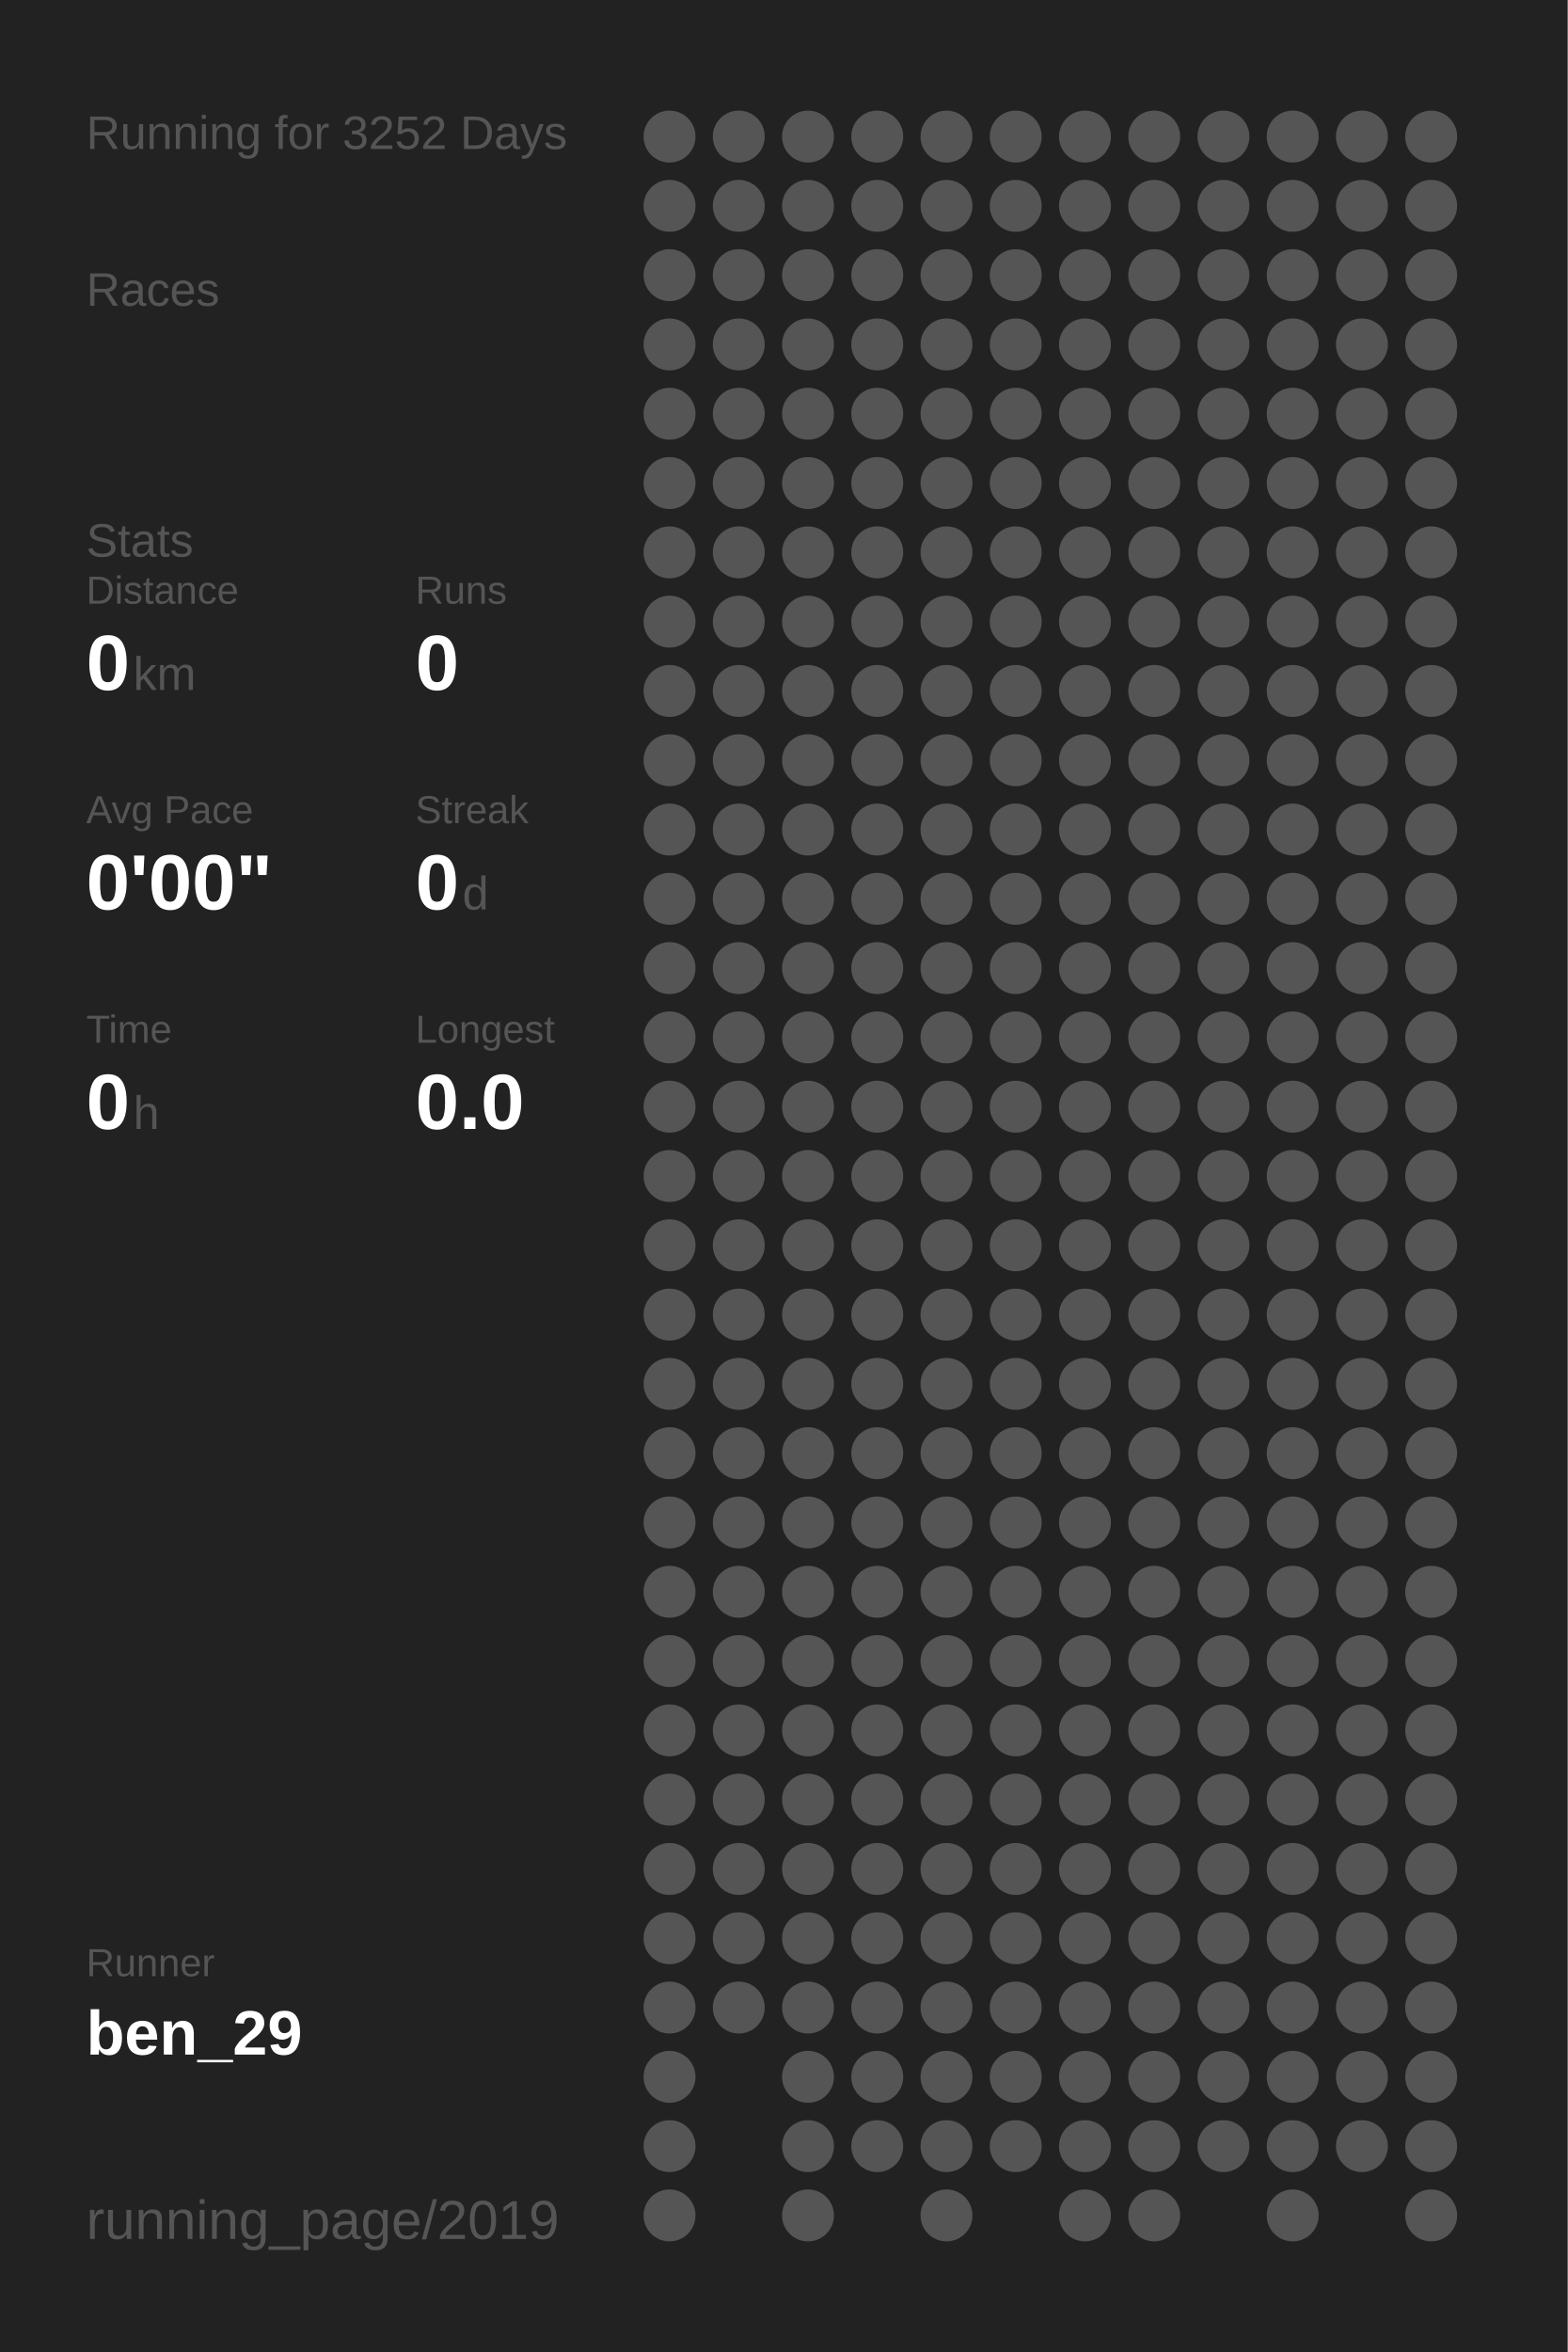
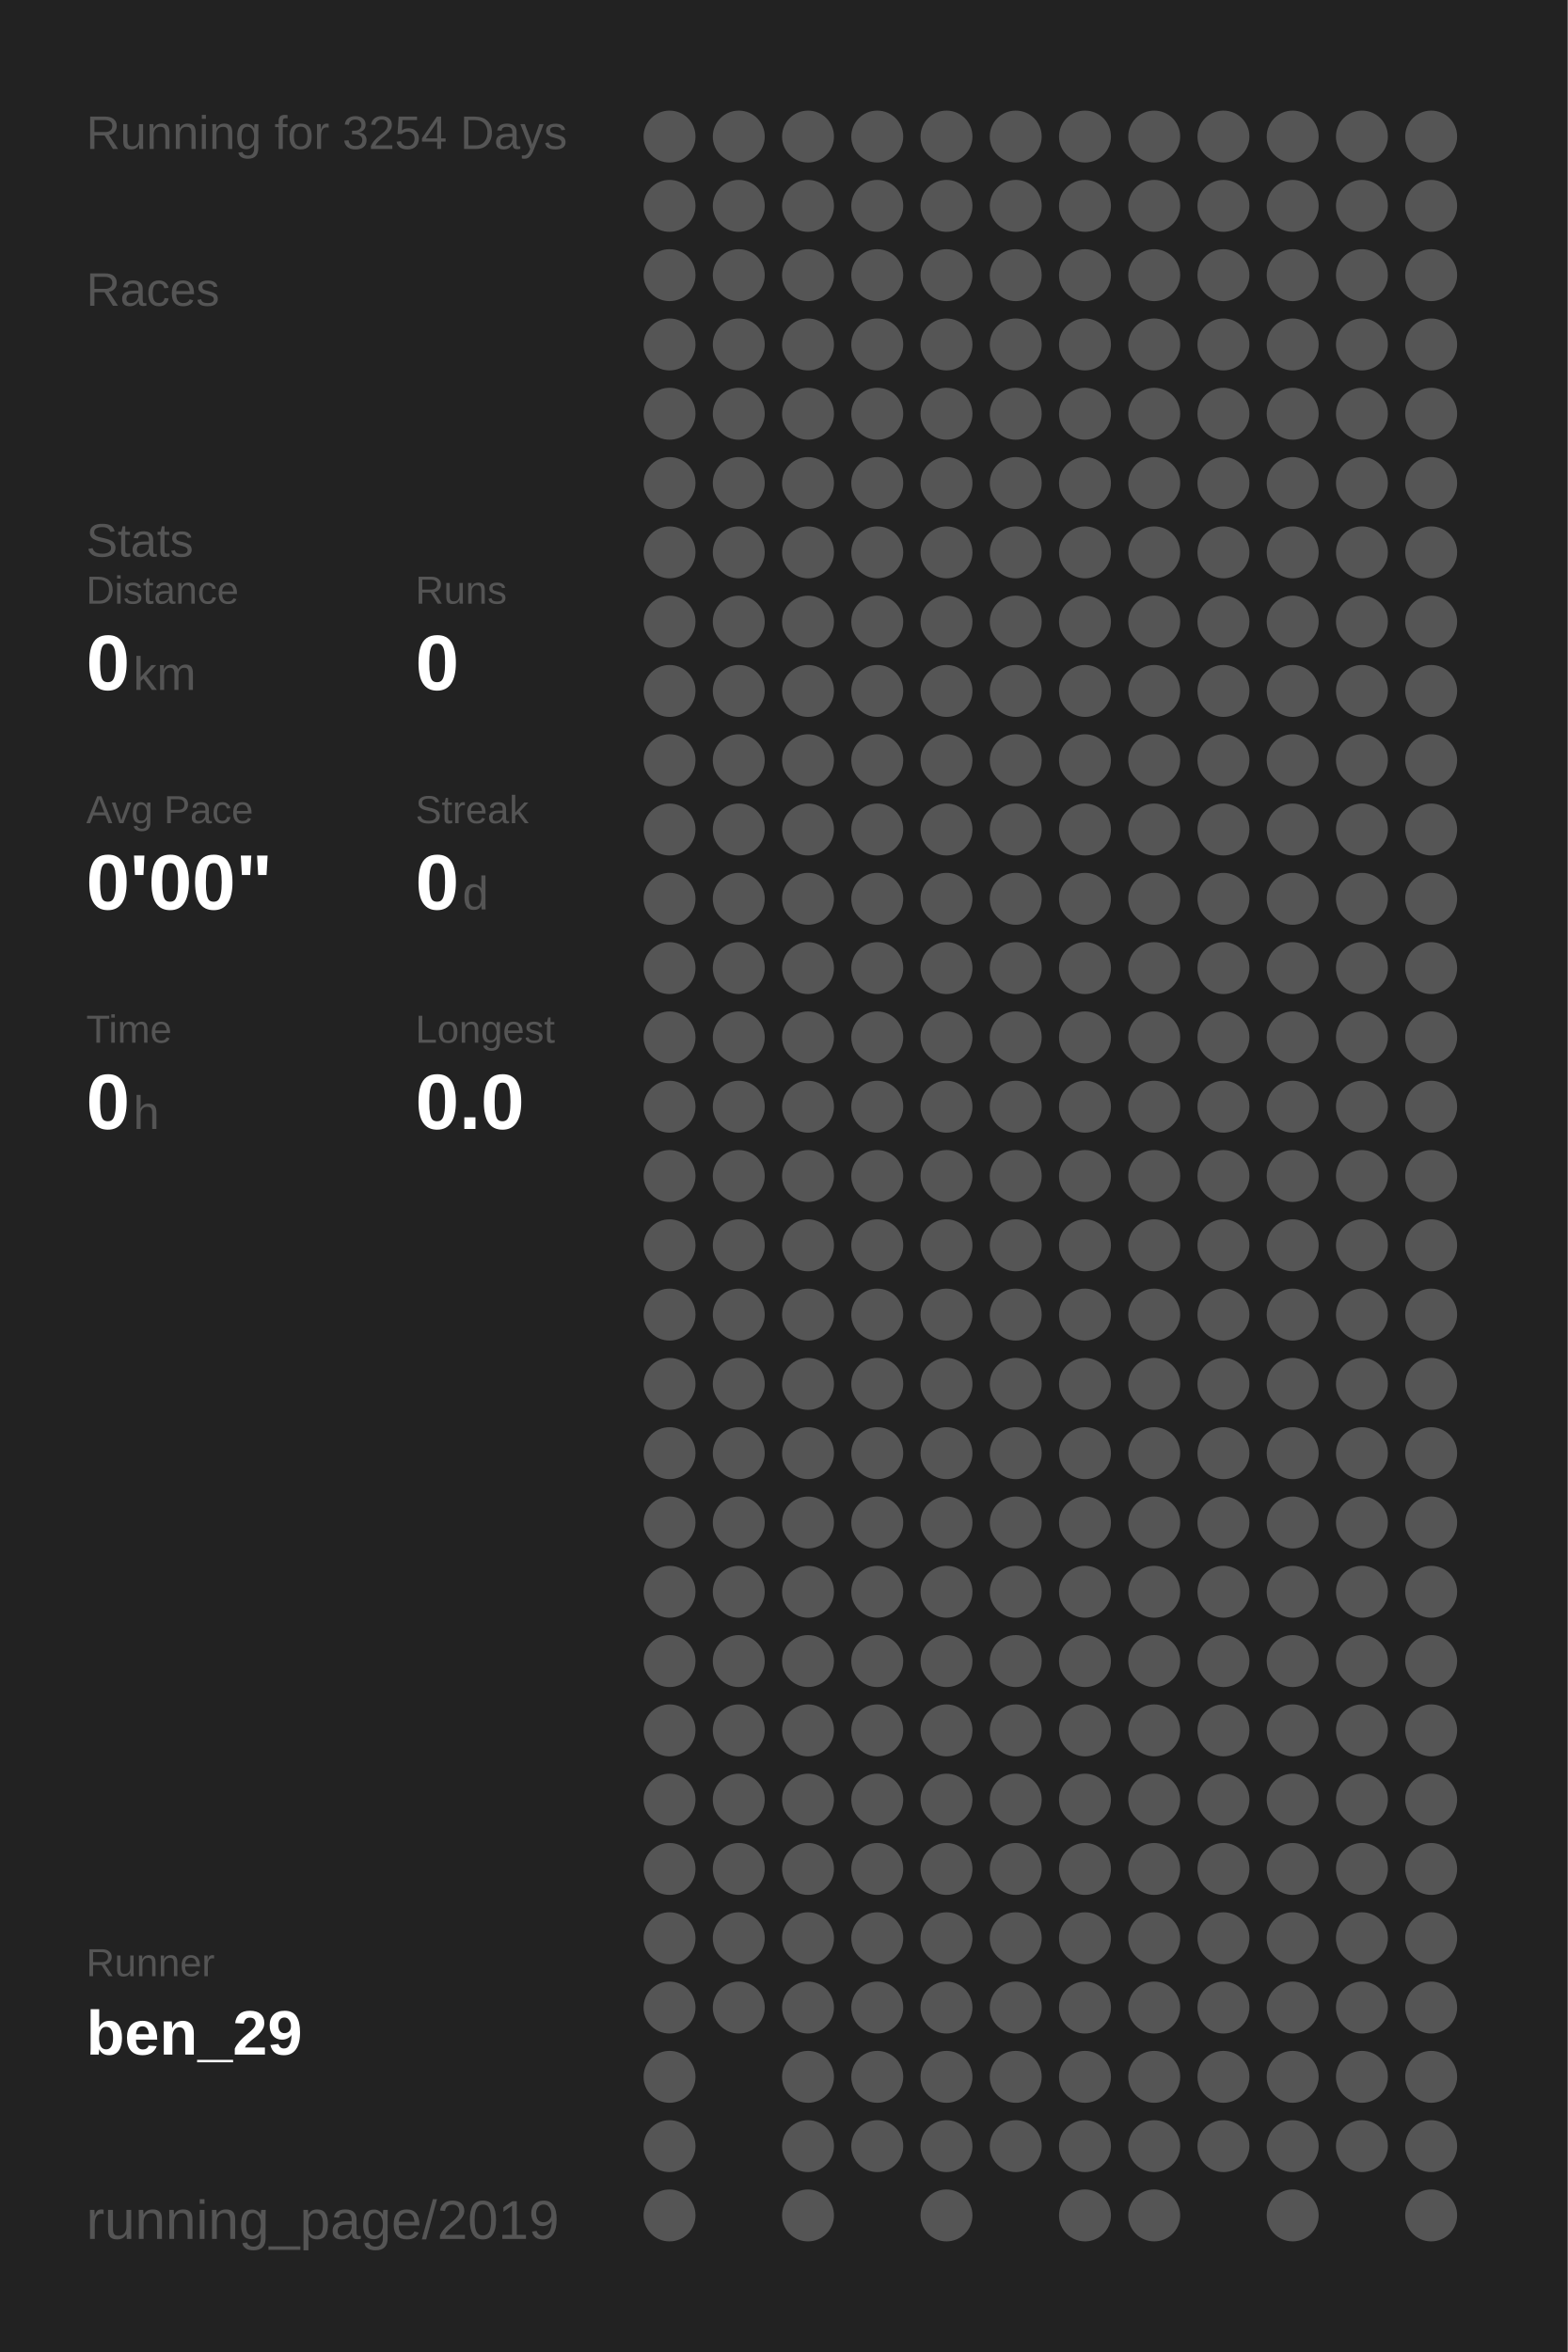
<svg xmlns="http://www.w3.org/2000/svg" baseProfile="full" height="300mm" version="1.1" viewBox="0,0,200,300" width="200mm">
  <defs />
  <rect fill="#222222" height="300" width="200" x="0" y="0" />
-   <text fill="#555555" style="font-size:6px; font-family:Arial;" x="11" y="19">Running for 3252 Days</text>
+   <text fill="#555555" style="font-size:6px; font-family:Arial;" x="11" y="19">Running for 3254 Days</text>
  <text fill="#555555" style="font-size:6px; font-family:Arial;" x="11" y="39">Races</text>
  <text fill="#555555" style="font-size:6px; font-family:Arial;" x="11" y="71">Stats</text>
  <text fill="#555555" style="font-size:5px; font-family:Arial;" x="11" y="77">Distance</text>
  <text fill="#FFFFFF" style="font-size:10px; font-family:Arial; font-weight:bold;" x="11" y="88">0</text>
  <text fill="#555555" style="font-size:6px; font-family:Arial;" x="17" y="88">km</text>
  <text fill="#555555" style="font-size:5px; font-family:Arial;" x="53" y="77">Runs</text>
  <text fill="#FFFFFF" style="font-size:10px; font-family:Arial; font-weight:bold;" x="53" y="88">0</text>
  <text fill="#555555" style="font-size:5px; font-family:Arial;" x="11" y="105">Avg Pace</text>
  <text fill="#FFFFFF" style="font-size:10px; font-family:Arial; font-weight:bold;" x="11" y="116">0'00"</text>
  <text fill="#555555" style="font-size:5px; font-family:Arial;" x="53" y="105">Streak</text>
  <text fill="#FFFFFF" style="font-size:10px; font-family:Arial; font-weight:bold;" x="53" y="116">0</text>
  <text fill="#555555" style="font-size:6px; font-family:Arial;" x="59" y="116">d</text>
  <text fill="#555555" style="font-size:5px; font-family:Arial;" x="11" y="133">Time</text>
  <text fill="#FFFFFF" style="font-size:10px; font-family:Arial; font-weight:bold;" x="11" y="144">0</text>
  <text fill="#555555" style="font-size:6px; font-family:Arial;" x="17" y="144">h</text>
  <text fill="#555555" style="font-size:5px; font-family:Arial;" x="53" y="133">Longest</text>
  <text fill="#FFFFFF" style="font-size:10px; font-family:Arial; font-weight:bold;" x="53" y="144">0.0</text>
  <text fill="#555555" style="font-size:5px; font-family:Arial;" x="11" y="252.065">Runner</text>
  <text fill="#FFFFFF" style="font-size:8px; font-family:Arial; font-weight:bold;" x="11" y="262.065">ben_29</text>
  <text fill="#555555" style="font-size:7px; font-family:Arial;" x="11" y="285.581">running_page/2019</text>
  <circle cx="85.417" cy="17.419" fill="#555555" r="3.312" />
  <circle cx="85.417" cy="26.258" fill="#555555" r="3.312" />
  <circle cx="85.417" cy="35.097" fill="#555555" r="3.312" />
  <circle cx="85.417" cy="43.935" fill="#555555" r="3.312" />
  <circle cx="85.417" cy="52.774" fill="#555555" r="3.312" />
  <circle cx="85.417" cy="61.613" fill="#555555" r="3.312" />
  <circle cx="85.417" cy="70.452" fill="#555555" r="3.312" />
  <circle cx="85.417" cy="79.29" fill="#555555" r="3.312" />
  <circle cx="85.417" cy="88.129" fill="#555555" r="3.312" />
  <circle cx="85.417" cy="96.968" fill="#555555" r="3.312" />
  <circle cx="85.417" cy="105.806" fill="#555555" r="3.312" />
  <circle cx="85.417" cy="114.645" fill="#555555" r="3.312" />
  <circle cx="85.417" cy="123.484" fill="#555555" r="3.312" />
  <circle cx="85.417" cy="132.323" fill="#555555" r="3.312" />
  <circle cx="85.417" cy="141.161" fill="#555555" r="3.312" />
  <circle cx="85.417" cy="150" fill="#555555" r="3.312" />
  <circle cx="85.417" cy="158.839" fill="#555555" r="3.312" />
  <circle cx="85.417" cy="167.677" fill="#555555" r="3.312" />
  <circle cx="85.417" cy="176.516" fill="#555555" r="3.312" />
  <circle cx="85.417" cy="185.355" fill="#555555" r="3.312" />
  <circle cx="85.417" cy="194.194" fill="#555555" r="3.312" />
  <circle cx="85.417" cy="203.032" fill="#555555" r="3.312" />
  <circle cx="85.417" cy="211.871" fill="#555555" r="3.312" />
  <circle cx="85.417" cy="220.71" fill="#555555" r="3.312" />
  <circle cx="85.417" cy="229.548" fill="#555555" r="3.312" />
  <circle cx="85.417" cy="238.387" fill="#555555" r="3.312" />
  <circle cx="85.417" cy="247.226" fill="#555555" r="3.312" />
  <circle cx="85.417" cy="256.065" fill="#555555" r="3.312" />
  <circle cx="85.417" cy="264.903" fill="#555555" r="3.312" />
  <circle cx="85.417" cy="273.742" fill="#555555" r="3.312" />
  <circle cx="85.417" cy="282.581" fill="#555555" r="3.312" />
  <circle cx="94.25" cy="17.419" fill="#555555" r="3.312" />
  <circle cx="94.25" cy="26.258" fill="#555555" r="3.312" />
  <circle cx="94.25" cy="35.097" fill="#555555" r="3.312" />
  <circle cx="94.25" cy="43.935" fill="#555555" r="3.312" />
  <circle cx="94.25" cy="52.774" fill="#555555" r="3.312" />
  <circle cx="94.25" cy="61.613" fill="#555555" r="3.312" />
  <circle cx="94.25" cy="70.452" fill="#555555" r="3.312" />
  <circle cx="94.25" cy="79.29" fill="#555555" r="3.312" />
  <circle cx="94.25" cy="88.129" fill="#555555" r="3.312" />
  <circle cx="94.25" cy="96.968" fill="#555555" r="3.312" />
  <circle cx="94.25" cy="105.806" fill="#555555" r="3.312" />
  <circle cx="94.25" cy="114.645" fill="#555555" r="3.312" />
  <circle cx="94.25" cy="123.484" fill="#555555" r="3.312" />
  <circle cx="94.25" cy="132.323" fill="#555555" r="3.312" />
  <circle cx="94.25" cy="141.161" fill="#555555" r="3.312" />
  <circle cx="94.25" cy="150" fill="#555555" r="3.312" />
  <circle cx="94.25" cy="158.839" fill="#555555" r="3.312" />
  <circle cx="94.25" cy="167.677" fill="#555555" r="3.312" />
  <circle cx="94.25" cy="176.516" fill="#555555" r="3.312" />
  <circle cx="94.25" cy="185.355" fill="#555555" r="3.312" />
  <circle cx="94.25" cy="194.194" fill="#555555" r="3.312" />
  <circle cx="94.25" cy="203.032" fill="#555555" r="3.312" />
  <circle cx="94.25" cy="211.871" fill="#555555" r="3.312" />
  <circle cx="94.25" cy="220.71" fill="#555555" r="3.312" />
  <circle cx="94.25" cy="229.548" fill="#555555" r="3.312" />
  <circle cx="94.25" cy="238.387" fill="#555555" r="3.312" />
  <circle cx="94.25" cy="247.226" fill="#555555" r="3.312" />
  <circle cx="94.25" cy="256.065" fill="#555555" r="3.312" />
  <circle cx="103.083" cy="17.419" fill="#555555" r="3.312" />
  <circle cx="103.083" cy="26.258" fill="#555555" r="3.312" />
  <circle cx="103.083" cy="35.097" fill="#555555" r="3.312" />
  <circle cx="103.083" cy="43.935" fill="#555555" r="3.312" />
  <circle cx="103.083" cy="52.774" fill="#555555" r="3.312" />
  <circle cx="103.083" cy="61.613" fill="#555555" r="3.312" />
  <circle cx="103.083" cy="70.452" fill="#555555" r="3.312" />
  <circle cx="103.083" cy="79.29" fill="#555555" r="3.312" />
  <circle cx="103.083" cy="88.129" fill="#555555" r="3.312" />
  <circle cx="103.083" cy="96.968" fill="#555555" r="3.312" />
  <circle cx="103.083" cy="105.806" fill="#555555" r="3.312" />
  <circle cx="103.083" cy="114.645" fill="#555555" r="3.312" />
  <circle cx="103.083" cy="123.484" fill="#555555" r="3.312" />
  <circle cx="103.083" cy="132.323" fill="#555555" r="3.312" />
  <circle cx="103.083" cy="141.161" fill="#555555" r="3.312" />
  <circle cx="103.083" cy="150" fill="#555555" r="3.312" />
  <circle cx="103.083" cy="158.839" fill="#555555" r="3.312" />
  <circle cx="103.083" cy="167.677" fill="#555555" r="3.312" />
  <circle cx="103.083" cy="176.516" fill="#555555" r="3.312" />
  <circle cx="103.083" cy="185.355" fill="#555555" r="3.312" />
  <circle cx="103.083" cy="194.194" fill="#555555" r="3.312" />
  <circle cx="103.083" cy="203.032" fill="#555555" r="3.312" />
  <circle cx="103.083" cy="211.871" fill="#555555" r="3.312" />
  <circle cx="103.083" cy="220.71" fill="#555555" r="3.312" />
  <circle cx="103.083" cy="229.548" fill="#555555" r="3.312" />
  <circle cx="103.083" cy="238.387" fill="#555555" r="3.312" />
  <circle cx="103.083" cy="247.226" fill="#555555" r="3.312" />
  <circle cx="103.083" cy="256.065" fill="#555555" r="3.312" />
  <circle cx="103.083" cy="264.903" fill="#555555" r="3.312" />
  <circle cx="103.083" cy="273.742" fill="#555555" r="3.312" />
  <circle cx="103.083" cy="282.581" fill="#555555" r="3.312" />
  <circle cx="111.917" cy="17.419" fill="#555555" r="3.312" />
  <circle cx="111.917" cy="26.258" fill="#555555" r="3.312" />
  <circle cx="111.917" cy="35.097" fill="#555555" r="3.312" />
  <circle cx="111.917" cy="43.935" fill="#555555" r="3.312" />
  <circle cx="111.917" cy="52.774" fill="#555555" r="3.312" />
  <circle cx="111.917" cy="61.613" fill="#555555" r="3.312" />
  <circle cx="111.917" cy="70.452" fill="#555555" r="3.312" />
  <circle cx="111.917" cy="79.29" fill="#555555" r="3.312" />
  <circle cx="111.917" cy="88.129" fill="#555555" r="3.312" />
  <circle cx="111.917" cy="96.968" fill="#555555" r="3.312" />
  <circle cx="111.917" cy="105.806" fill="#555555" r="3.312" />
  <circle cx="111.917" cy="114.645" fill="#555555" r="3.312" />
  <circle cx="111.917" cy="123.484" fill="#555555" r="3.312" />
  <circle cx="111.917" cy="132.323" fill="#555555" r="3.312" />
  <circle cx="111.917" cy="141.161" fill="#555555" r="3.312" />
  <circle cx="111.917" cy="150" fill="#555555" r="3.312" />
  <circle cx="111.917" cy="158.839" fill="#555555" r="3.312" />
  <circle cx="111.917" cy="167.677" fill="#555555" r="3.312" />
  <circle cx="111.917" cy="176.516" fill="#555555" r="3.312" />
  <circle cx="111.917" cy="185.355" fill="#555555" r="3.312" />
  <circle cx="111.917" cy="194.194" fill="#555555" r="3.312" />
  <circle cx="111.917" cy="203.032" fill="#555555" r="3.312" />
  <circle cx="111.917" cy="211.871" fill="#555555" r="3.312" />
  <circle cx="111.917" cy="220.71" fill="#555555" r="3.312" />
  <circle cx="111.917" cy="229.548" fill="#555555" r="3.312" />
  <circle cx="111.917" cy="238.387" fill="#555555" r="3.312" />
  <circle cx="111.917" cy="247.226" fill="#555555" r="3.312" />
  <circle cx="111.917" cy="256.065" fill="#555555" r="3.312" />
  <circle cx="111.917" cy="264.903" fill="#555555" r="3.312" />
  <circle cx="111.917" cy="273.742" fill="#555555" r="3.312" />
  <circle cx="120.75" cy="17.419" fill="#555555" r="3.312" />
  <circle cx="120.75" cy="26.258" fill="#555555" r="3.312" />
  <circle cx="120.75" cy="35.097" fill="#555555" r="3.312" />
  <circle cx="120.75" cy="43.935" fill="#555555" r="3.312" />
  <circle cx="120.75" cy="52.774" fill="#555555" r="3.312" />
  <circle cx="120.75" cy="61.613" fill="#555555" r="3.312" />
  <circle cx="120.75" cy="70.452" fill="#555555" r="3.312" />
  <circle cx="120.75" cy="79.29" fill="#555555" r="3.312" />
  <circle cx="120.75" cy="88.129" fill="#555555" r="3.312" />
  <circle cx="120.75" cy="96.968" fill="#555555" r="3.312" />
  <circle cx="120.75" cy="105.806" fill="#555555" r="3.312" />
  <circle cx="120.75" cy="114.645" fill="#555555" r="3.312" />
  <circle cx="120.75" cy="123.484" fill="#555555" r="3.312" />
  <circle cx="120.75" cy="132.323" fill="#555555" r="3.312" />
  <circle cx="120.75" cy="141.161" fill="#555555" r="3.312" />
  <circle cx="120.75" cy="150" fill="#555555" r="3.312" />
  <circle cx="120.75" cy="158.839" fill="#555555" r="3.312" />
  <circle cx="120.75" cy="167.677" fill="#555555" r="3.312" />
  <circle cx="120.75" cy="176.516" fill="#555555" r="3.312" />
  <circle cx="120.75" cy="185.355" fill="#555555" r="3.312" />
  <circle cx="120.75" cy="194.194" fill="#555555" r="3.312" />
  <circle cx="120.75" cy="203.032" fill="#555555" r="3.312" />
  <circle cx="120.75" cy="211.871" fill="#555555" r="3.312" />
  <circle cx="120.75" cy="220.71" fill="#555555" r="3.312" />
  <circle cx="120.75" cy="229.548" fill="#555555" r="3.312" />
  <circle cx="120.75" cy="238.387" fill="#555555" r="3.312" />
  <circle cx="120.75" cy="247.226" fill="#555555" r="3.312" />
  <circle cx="120.75" cy="256.065" fill="#555555" r="3.312" />
  <circle cx="120.75" cy="264.903" fill="#555555" r="3.312" />
  <circle cx="120.75" cy="273.742" fill="#555555" r="3.312" />
  <circle cx="120.75" cy="282.581" fill="#555555" r="3.312" />
  <circle cx="129.583" cy="17.419" fill="#555555" r="3.312" />
  <circle cx="129.583" cy="26.258" fill="#555555" r="3.312" />
  <circle cx="129.583" cy="35.097" fill="#555555" r="3.312" />
  <circle cx="129.583" cy="43.935" fill="#555555" r="3.312" />
  <circle cx="129.583" cy="52.774" fill="#555555" r="3.312" />
  <circle cx="129.583" cy="61.613" fill="#555555" r="3.312" />
  <circle cx="129.583" cy="70.452" fill="#555555" r="3.312" />
  <circle cx="129.583" cy="79.29" fill="#555555" r="3.312" />
  <circle cx="129.583" cy="88.129" fill="#555555" r="3.312" />
  <circle cx="129.583" cy="96.968" fill="#555555" r="3.312" />
  <circle cx="129.583" cy="105.806" fill="#555555" r="3.312" />
  <circle cx="129.583" cy="114.645" fill="#555555" r="3.312" />
  <circle cx="129.583" cy="123.484" fill="#555555" r="3.312" />
  <circle cx="129.583" cy="132.323" fill="#555555" r="3.312" />
  <circle cx="129.583" cy="141.161" fill="#555555" r="3.312" />
  <circle cx="129.583" cy="150" fill="#555555" r="3.312" />
  <circle cx="129.583" cy="158.839" fill="#555555" r="3.312" />
  <circle cx="129.583" cy="167.677" fill="#555555" r="3.312" />
  <circle cx="129.583" cy="176.516" fill="#555555" r="3.312" />
  <circle cx="129.583" cy="185.355" fill="#555555" r="3.312" />
  <circle cx="129.583" cy="194.194" fill="#555555" r="3.312" />
  <circle cx="129.583" cy="203.032" fill="#555555" r="3.312" />
  <circle cx="129.583" cy="211.871" fill="#555555" r="3.312" />
  <circle cx="129.583" cy="220.71" fill="#555555" r="3.312" />
  <circle cx="129.583" cy="229.548" fill="#555555" r="3.312" />
  <circle cx="129.583" cy="238.387" fill="#555555" r="3.312" />
  <circle cx="129.583" cy="247.226" fill="#555555" r="3.312" />
  <circle cx="129.583" cy="256.065" fill="#555555" r="3.312" />
  <circle cx="129.583" cy="264.903" fill="#555555" r="3.312" />
  <circle cx="129.583" cy="273.742" fill="#555555" r="3.312" />
  <circle cx="138.417" cy="17.419" fill="#555555" r="3.312" />
  <circle cx="138.417" cy="26.258" fill="#555555" r="3.312" />
  <circle cx="138.417" cy="35.097" fill="#555555" r="3.312" />
  <circle cx="138.417" cy="43.935" fill="#555555" r="3.312" />
  <circle cx="138.417" cy="52.774" fill="#555555" r="3.312" />
  <circle cx="138.417" cy="61.613" fill="#555555" r="3.312" />
  <circle cx="138.417" cy="70.452" fill="#555555" r="3.312" />
  <circle cx="138.417" cy="79.29" fill="#555555" r="3.312" />
  <circle cx="138.417" cy="88.129" fill="#555555" r="3.312" />
  <circle cx="138.417" cy="96.968" fill="#555555" r="3.312" />
  <circle cx="138.417" cy="105.806" fill="#555555" r="3.312" />
  <circle cx="138.417" cy="114.645" fill="#555555" r="3.312" />
  <circle cx="138.417" cy="123.484" fill="#555555" r="3.312" />
  <circle cx="138.417" cy="132.323" fill="#555555" r="3.312" />
  <circle cx="138.417" cy="141.161" fill="#555555" r="3.312" />
  <circle cx="138.417" cy="150" fill="#555555" r="3.312" />
  <circle cx="138.417" cy="158.839" fill="#555555" r="3.312" />
  <circle cx="138.417" cy="167.677" fill="#555555" r="3.312" />
  <circle cx="138.417" cy="176.516" fill="#555555" r="3.312" />
  <circle cx="138.417" cy="185.355" fill="#555555" r="3.312" />
  <circle cx="138.417" cy="194.194" fill="#555555" r="3.312" />
  <circle cx="138.417" cy="203.032" fill="#555555" r="3.312" />
  <circle cx="138.417" cy="211.871" fill="#555555" r="3.312" />
  <circle cx="138.417" cy="220.71" fill="#555555" r="3.312" />
  <circle cx="138.417" cy="229.548" fill="#555555" r="3.312" />
  <circle cx="138.417" cy="238.387" fill="#555555" r="3.312" />
  <circle cx="138.417" cy="247.226" fill="#555555" r="3.312" />
  <circle cx="138.417" cy="256.065" fill="#555555" r="3.312" />
  <circle cx="138.417" cy="264.903" fill="#555555" r="3.312" />
  <circle cx="138.417" cy="273.742" fill="#555555" r="3.312" />
  <circle cx="138.417" cy="282.581" fill="#555555" r="3.312" />
  <circle cx="147.25" cy="17.419" fill="#555555" r="3.312" />
  <circle cx="147.25" cy="26.258" fill="#555555" r="3.312" />
  <circle cx="147.25" cy="35.097" fill="#555555" r="3.312" />
  <circle cx="147.25" cy="43.935" fill="#555555" r="3.312" />
  <circle cx="147.25" cy="52.774" fill="#555555" r="3.312" />
  <circle cx="147.25" cy="61.613" fill="#555555" r="3.312" />
  <circle cx="147.25" cy="70.452" fill="#555555" r="3.312" />
  <circle cx="147.25" cy="79.29" fill="#555555" r="3.312" />
  <circle cx="147.25" cy="88.129" fill="#555555" r="3.312" />
  <circle cx="147.25" cy="96.968" fill="#555555" r="3.312" />
  <circle cx="147.25" cy="105.806" fill="#555555" r="3.312" />
  <circle cx="147.25" cy="114.645" fill="#555555" r="3.312" />
  <circle cx="147.25" cy="123.484" fill="#555555" r="3.312" />
  <circle cx="147.25" cy="132.323" fill="#555555" r="3.312" />
  <circle cx="147.25" cy="141.161" fill="#555555" r="3.312" />
  <circle cx="147.25" cy="150" fill="#555555" r="3.312" />
  <circle cx="147.25" cy="158.839" fill="#555555" r="3.312" />
  <circle cx="147.25" cy="167.677" fill="#555555" r="3.312" />
  <circle cx="147.25" cy="176.516" fill="#555555" r="3.312" />
  <circle cx="147.25" cy="185.355" fill="#555555" r="3.312" />
  <circle cx="147.25" cy="194.194" fill="#555555" r="3.312" />
  <circle cx="147.25" cy="203.032" fill="#555555" r="3.312" />
  <circle cx="147.25" cy="211.871" fill="#555555" r="3.312" />
  <circle cx="147.25" cy="220.71" fill="#555555" r="3.312" />
  <circle cx="147.25" cy="229.548" fill="#555555" r="3.312" />
  <circle cx="147.25" cy="238.387" fill="#555555" r="3.312" />
  <circle cx="147.25" cy="247.226" fill="#555555" r="3.312" />
  <circle cx="147.25" cy="256.065" fill="#555555" r="3.312" />
  <circle cx="147.25" cy="264.903" fill="#555555" r="3.312" />
  <circle cx="147.25" cy="273.742" fill="#555555" r="3.312" />
  <circle cx="147.25" cy="282.581" fill="#555555" r="3.312" />
  <circle cx="156.083" cy="17.419" fill="#555555" r="3.312" />
  <circle cx="156.083" cy="26.258" fill="#555555" r="3.312" />
  <circle cx="156.083" cy="35.097" fill="#555555" r="3.312" />
  <circle cx="156.083" cy="43.935" fill="#555555" r="3.312" />
  <circle cx="156.083" cy="52.774" fill="#555555" r="3.312" />
  <circle cx="156.083" cy="61.613" fill="#555555" r="3.312" />
  <circle cx="156.083" cy="70.452" fill="#555555" r="3.312" />
  <circle cx="156.083" cy="79.29" fill="#555555" r="3.312" />
  <circle cx="156.083" cy="88.129" fill="#555555" r="3.312" />
  <circle cx="156.083" cy="96.968" fill="#555555" r="3.312" />
  <circle cx="156.083" cy="105.806" fill="#555555" r="3.312" />
  <circle cx="156.083" cy="114.645" fill="#555555" r="3.312" />
  <circle cx="156.083" cy="123.484" fill="#555555" r="3.312" />
  <circle cx="156.083" cy="132.323" fill="#555555" r="3.312" />
  <circle cx="156.083" cy="141.161" fill="#555555" r="3.312" />
  <circle cx="156.083" cy="150" fill="#555555" r="3.312" />
  <circle cx="156.083" cy="158.839" fill="#555555" r="3.312" />
  <circle cx="156.083" cy="167.677" fill="#555555" r="3.312" />
  <circle cx="156.083" cy="176.516" fill="#555555" r="3.312" />
  <circle cx="156.083" cy="185.355" fill="#555555" r="3.312" />
  <circle cx="156.083" cy="194.194" fill="#555555" r="3.312" />
  <circle cx="156.083" cy="203.032" fill="#555555" r="3.312" />
  <circle cx="156.083" cy="211.871" fill="#555555" r="3.312" />
  <circle cx="156.083" cy="220.71" fill="#555555" r="3.312" />
  <circle cx="156.083" cy="229.548" fill="#555555" r="3.312" />
  <circle cx="156.083" cy="238.387" fill="#555555" r="3.312" />
  <circle cx="156.083" cy="247.226" fill="#555555" r="3.312" />
  <circle cx="156.083" cy="256.065" fill="#555555" r="3.312" />
  <circle cx="156.083" cy="264.903" fill="#555555" r="3.312" />
  <circle cx="156.083" cy="273.742" fill="#555555" r="3.312" />
  <circle cx="164.917" cy="17.419" fill="#555555" r="3.312" />
  <circle cx="164.917" cy="26.258" fill="#555555" r="3.312" />
  <circle cx="164.917" cy="35.097" fill="#555555" r="3.312" />
  <circle cx="164.917" cy="43.935" fill="#555555" r="3.312" />
  <circle cx="164.917" cy="52.774" fill="#555555" r="3.312" />
  <circle cx="164.917" cy="61.613" fill="#555555" r="3.312" />
  <circle cx="164.917" cy="70.452" fill="#555555" r="3.312" />
  <circle cx="164.917" cy="79.29" fill="#555555" r="3.312" />
  <circle cx="164.917" cy="88.129" fill="#555555" r="3.312" />
  <circle cx="164.917" cy="96.968" fill="#555555" r="3.312" />
  <circle cx="164.917" cy="105.806" fill="#555555" r="3.312" />
  <circle cx="164.917" cy="114.645" fill="#555555" r="3.312" />
  <circle cx="164.917" cy="123.484" fill="#555555" r="3.312" />
  <circle cx="164.917" cy="132.323" fill="#555555" r="3.312" />
  <circle cx="164.917" cy="141.161" fill="#555555" r="3.312" />
  <circle cx="164.917" cy="150" fill="#555555" r="3.312" />
  <circle cx="164.917" cy="158.839" fill="#555555" r="3.312" />
  <circle cx="164.917" cy="167.677" fill="#555555" r="3.312" />
  <circle cx="164.917" cy="176.516" fill="#555555" r="3.312" />
  <circle cx="164.917" cy="185.355" fill="#555555" r="3.312" />
  <circle cx="164.917" cy="194.194" fill="#555555" r="3.312" />
  <circle cx="164.917" cy="203.032" fill="#555555" r="3.312" />
  <circle cx="164.917" cy="211.871" fill="#555555" r="3.312" />
  <circle cx="164.917" cy="220.71" fill="#555555" r="3.312" />
  <circle cx="164.917" cy="229.548" fill="#555555" r="3.312" />
  <circle cx="164.917" cy="238.387" fill="#555555" r="3.312" />
  <circle cx="164.917" cy="247.226" fill="#555555" r="3.312" />
  <circle cx="164.917" cy="256.065" fill="#555555" r="3.312" />
  <circle cx="164.917" cy="264.903" fill="#555555" r="3.312" />
  <circle cx="164.917" cy="273.742" fill="#555555" r="3.312" />
  <circle cx="164.917" cy="282.581" fill="#555555" r="3.312" />
  <circle cx="173.75" cy="17.419" fill="#555555" r="3.312" />
  <circle cx="173.75" cy="26.258" fill="#555555" r="3.312" />
  <circle cx="173.75" cy="35.097" fill="#555555" r="3.312" />
  <circle cx="173.75" cy="43.935" fill="#555555" r="3.312" />
  <circle cx="173.75" cy="52.774" fill="#555555" r="3.312" />
  <circle cx="173.75" cy="61.613" fill="#555555" r="3.312" />
  <circle cx="173.75" cy="70.452" fill="#555555" r="3.312" />
  <circle cx="173.75" cy="79.29" fill="#555555" r="3.312" />
  <circle cx="173.75" cy="88.129" fill="#555555" r="3.312" />
  <circle cx="173.75" cy="96.968" fill="#555555" r="3.312" />
  <circle cx="173.75" cy="105.806" fill="#555555" r="3.312" />
  <circle cx="173.75" cy="114.645" fill="#555555" r="3.312" />
  <circle cx="173.75" cy="123.484" fill="#555555" r="3.312" />
  <circle cx="173.75" cy="132.323" fill="#555555" r="3.312" />
  <circle cx="173.75" cy="141.161" fill="#555555" r="3.312" />
  <circle cx="173.75" cy="150" fill="#555555" r="3.312" />
  <circle cx="173.75" cy="158.839" fill="#555555" r="3.312" />
  <circle cx="173.75" cy="167.677" fill="#555555" r="3.312" />
  <circle cx="173.75" cy="176.516" fill="#555555" r="3.312" />
  <circle cx="173.75" cy="185.355" fill="#555555" r="3.312" />
  <circle cx="173.75" cy="194.194" fill="#555555" r="3.312" />
  <circle cx="173.75" cy="203.032" fill="#555555" r="3.312" />
  <circle cx="173.75" cy="211.871" fill="#555555" r="3.312" />
  <circle cx="173.75" cy="220.71" fill="#555555" r="3.312" />
  <circle cx="173.75" cy="229.548" fill="#555555" r="3.312" />
  <circle cx="173.75" cy="238.387" fill="#555555" r="3.312" />
  <circle cx="173.75" cy="247.226" fill="#555555" r="3.312" />
  <circle cx="173.75" cy="256.065" fill="#555555" r="3.312" />
  <circle cx="173.75" cy="264.903" fill="#555555" r="3.312" />
  <circle cx="173.75" cy="273.742" fill="#555555" r="3.312" />
  <circle cx="182.583" cy="17.419" fill="#555555" r="3.312" />
  <circle cx="182.583" cy="26.258" fill="#555555" r="3.312" />
  <circle cx="182.583" cy="35.097" fill="#555555" r="3.312" />
  <circle cx="182.583" cy="43.935" fill="#555555" r="3.312" />
  <circle cx="182.583" cy="52.774" fill="#555555" r="3.312" />
  <circle cx="182.583" cy="61.613" fill="#555555" r="3.312" />
  <circle cx="182.583" cy="70.452" fill="#555555" r="3.312" />
  <circle cx="182.583" cy="79.29" fill="#555555" r="3.312" />
  <circle cx="182.583" cy="88.129" fill="#555555" r="3.312" />
  <circle cx="182.583" cy="96.968" fill="#555555" r="3.312" />
  <circle cx="182.583" cy="105.806" fill="#555555" r="3.312" />
  <circle cx="182.583" cy="114.645" fill="#555555" r="3.312" />
  <circle cx="182.583" cy="123.484" fill="#555555" r="3.312" />
  <circle cx="182.583" cy="132.323" fill="#555555" r="3.312" />
  <circle cx="182.583" cy="141.161" fill="#555555" r="3.312" />
  <circle cx="182.583" cy="150" fill="#555555" r="3.312" />
  <circle cx="182.583" cy="158.839" fill="#555555" r="3.312" />
  <circle cx="182.583" cy="167.677" fill="#555555" r="3.312" />
  <circle cx="182.583" cy="176.516" fill="#555555" r="3.312" />
  <circle cx="182.583" cy="185.355" fill="#555555" r="3.312" />
  <circle cx="182.583" cy="194.194" fill="#555555" r="3.312" />
  <circle cx="182.583" cy="203.032" fill="#555555" r="3.312" />
  <circle cx="182.583" cy="211.871" fill="#555555" r="3.312" />
  <circle cx="182.583" cy="220.71" fill="#555555" r="3.312" />
  <circle cx="182.583" cy="229.548" fill="#555555" r="3.312" />
  <circle cx="182.583" cy="238.387" fill="#555555" r="3.312" />
  <circle cx="182.583" cy="247.226" fill="#555555" r="3.312" />
  <circle cx="182.583" cy="256.065" fill="#555555" r="3.312" />
  <circle cx="182.583" cy="264.903" fill="#555555" r="3.312" />
  <circle cx="182.583" cy="273.742" fill="#555555" r="3.312" />
  <circle cx="182.583" cy="282.581" fill="#555555" r="3.312" />
</svg>
